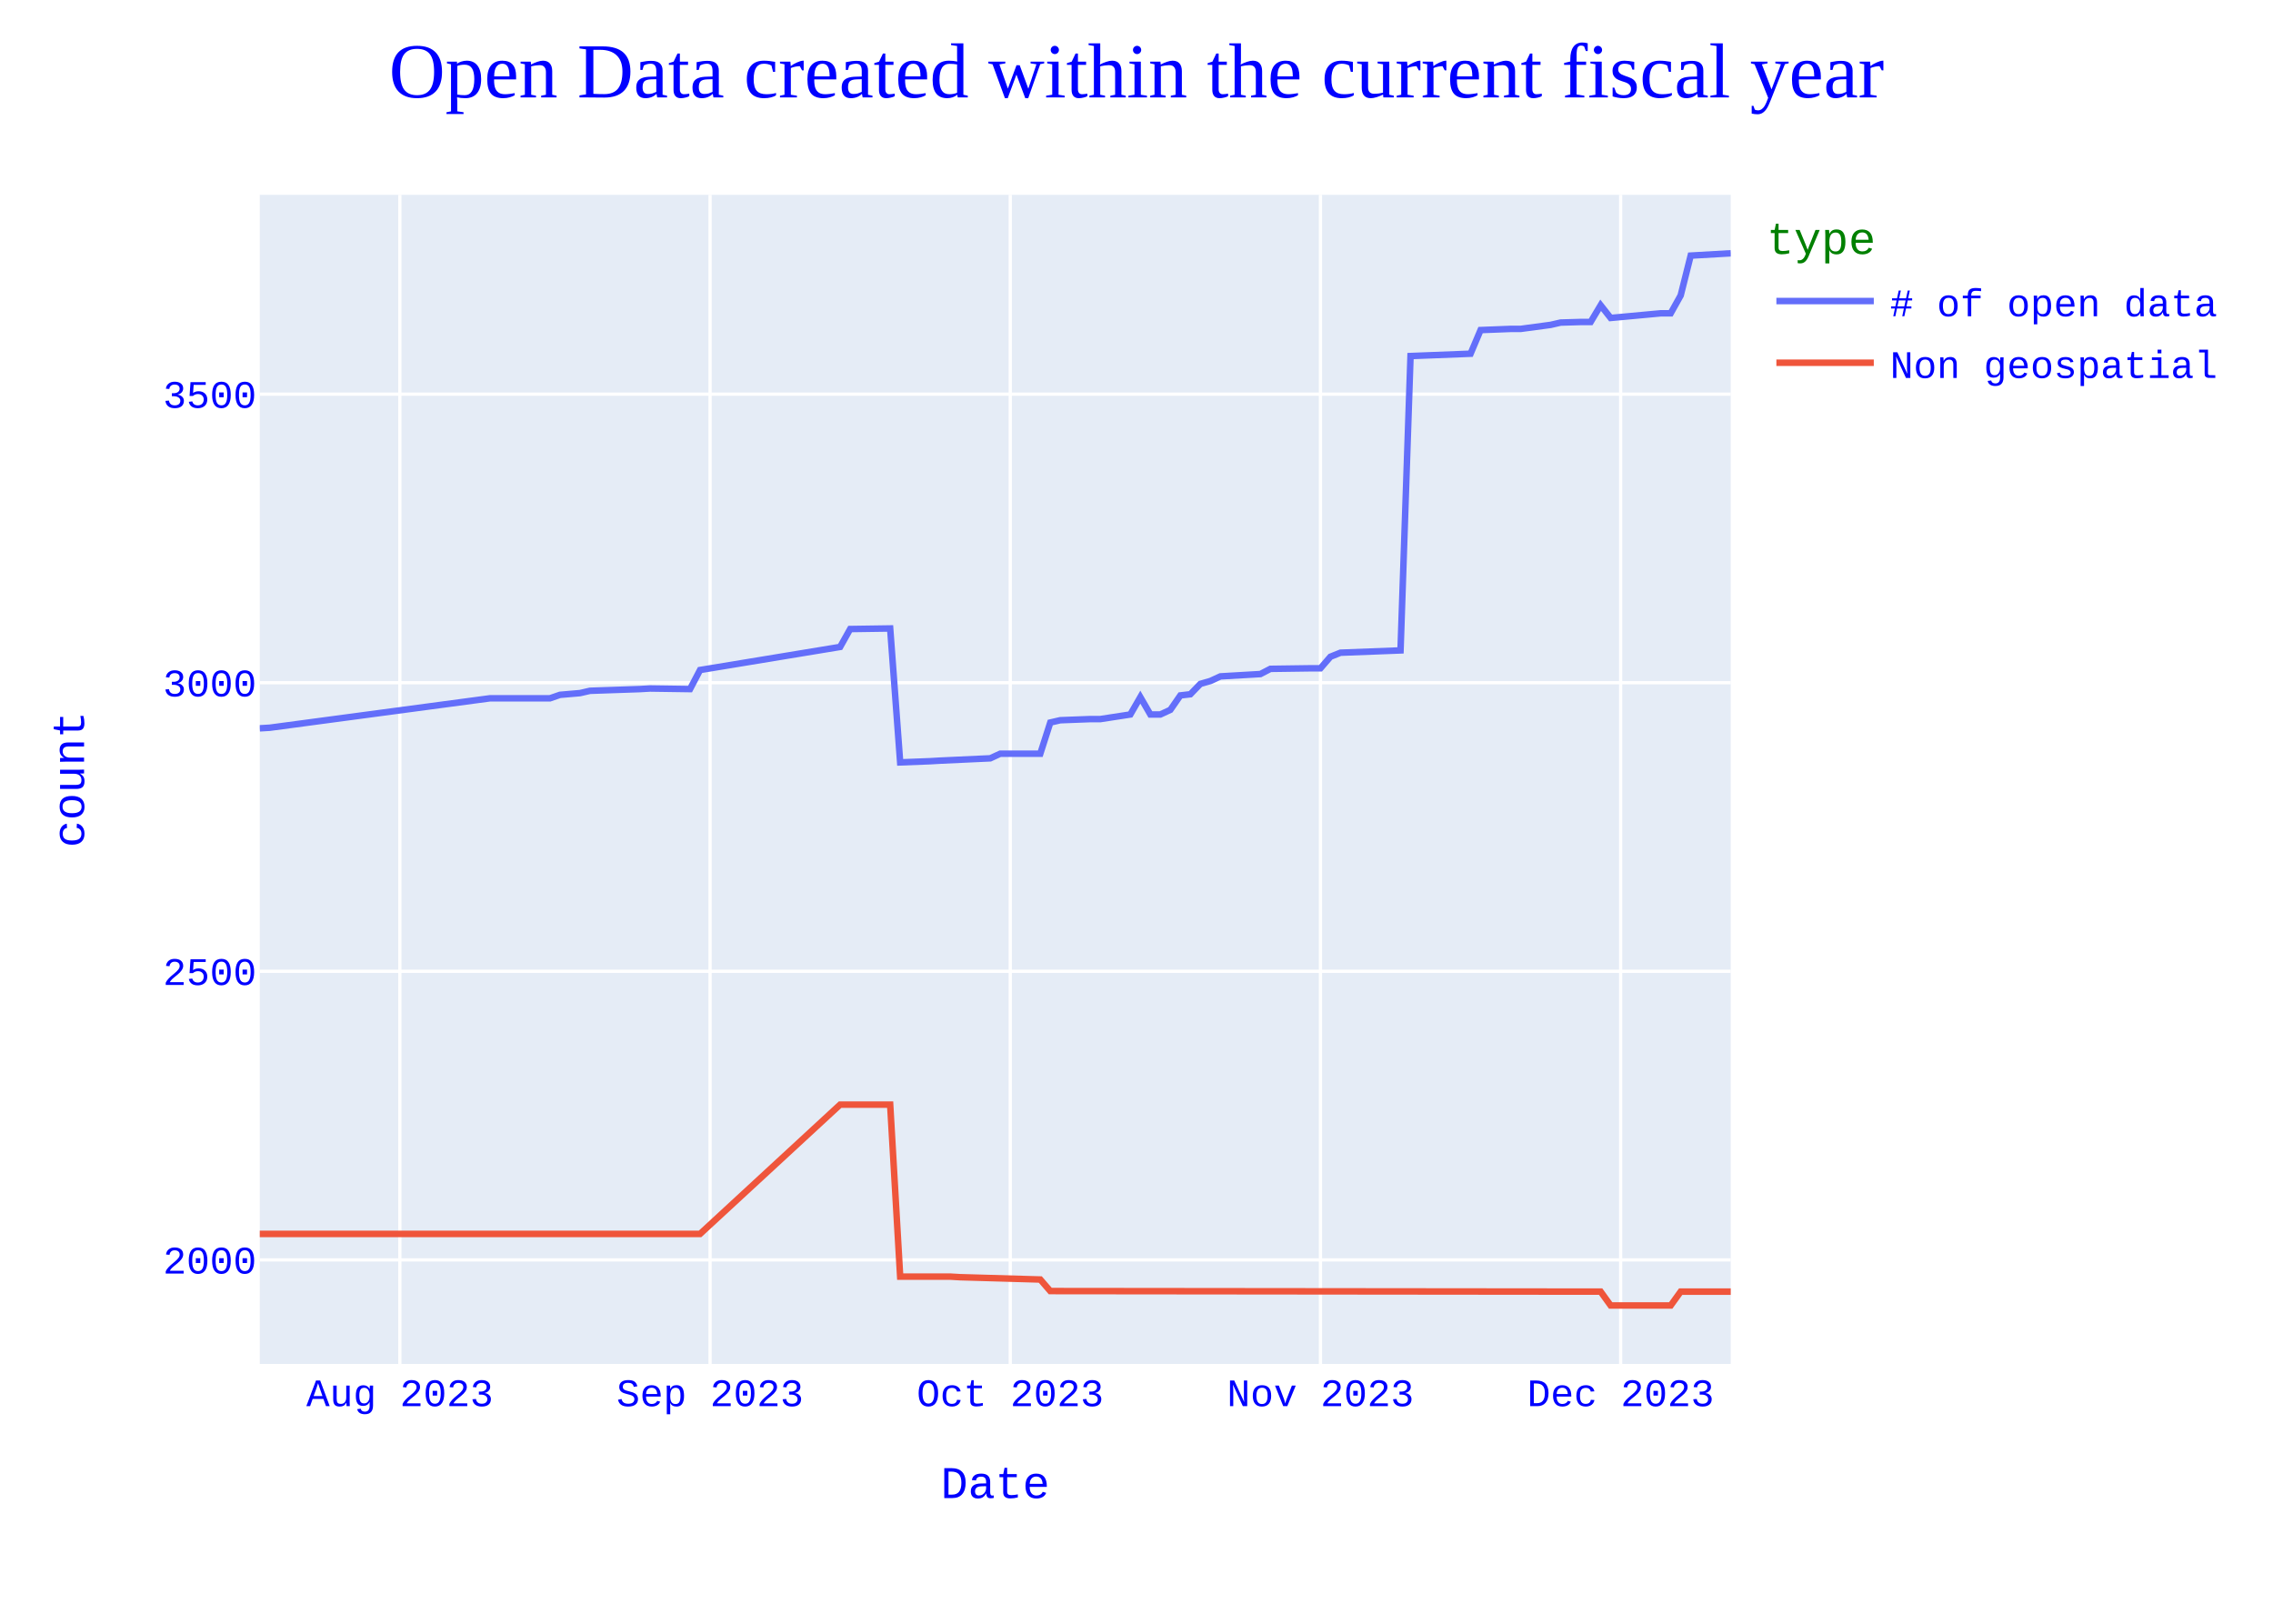
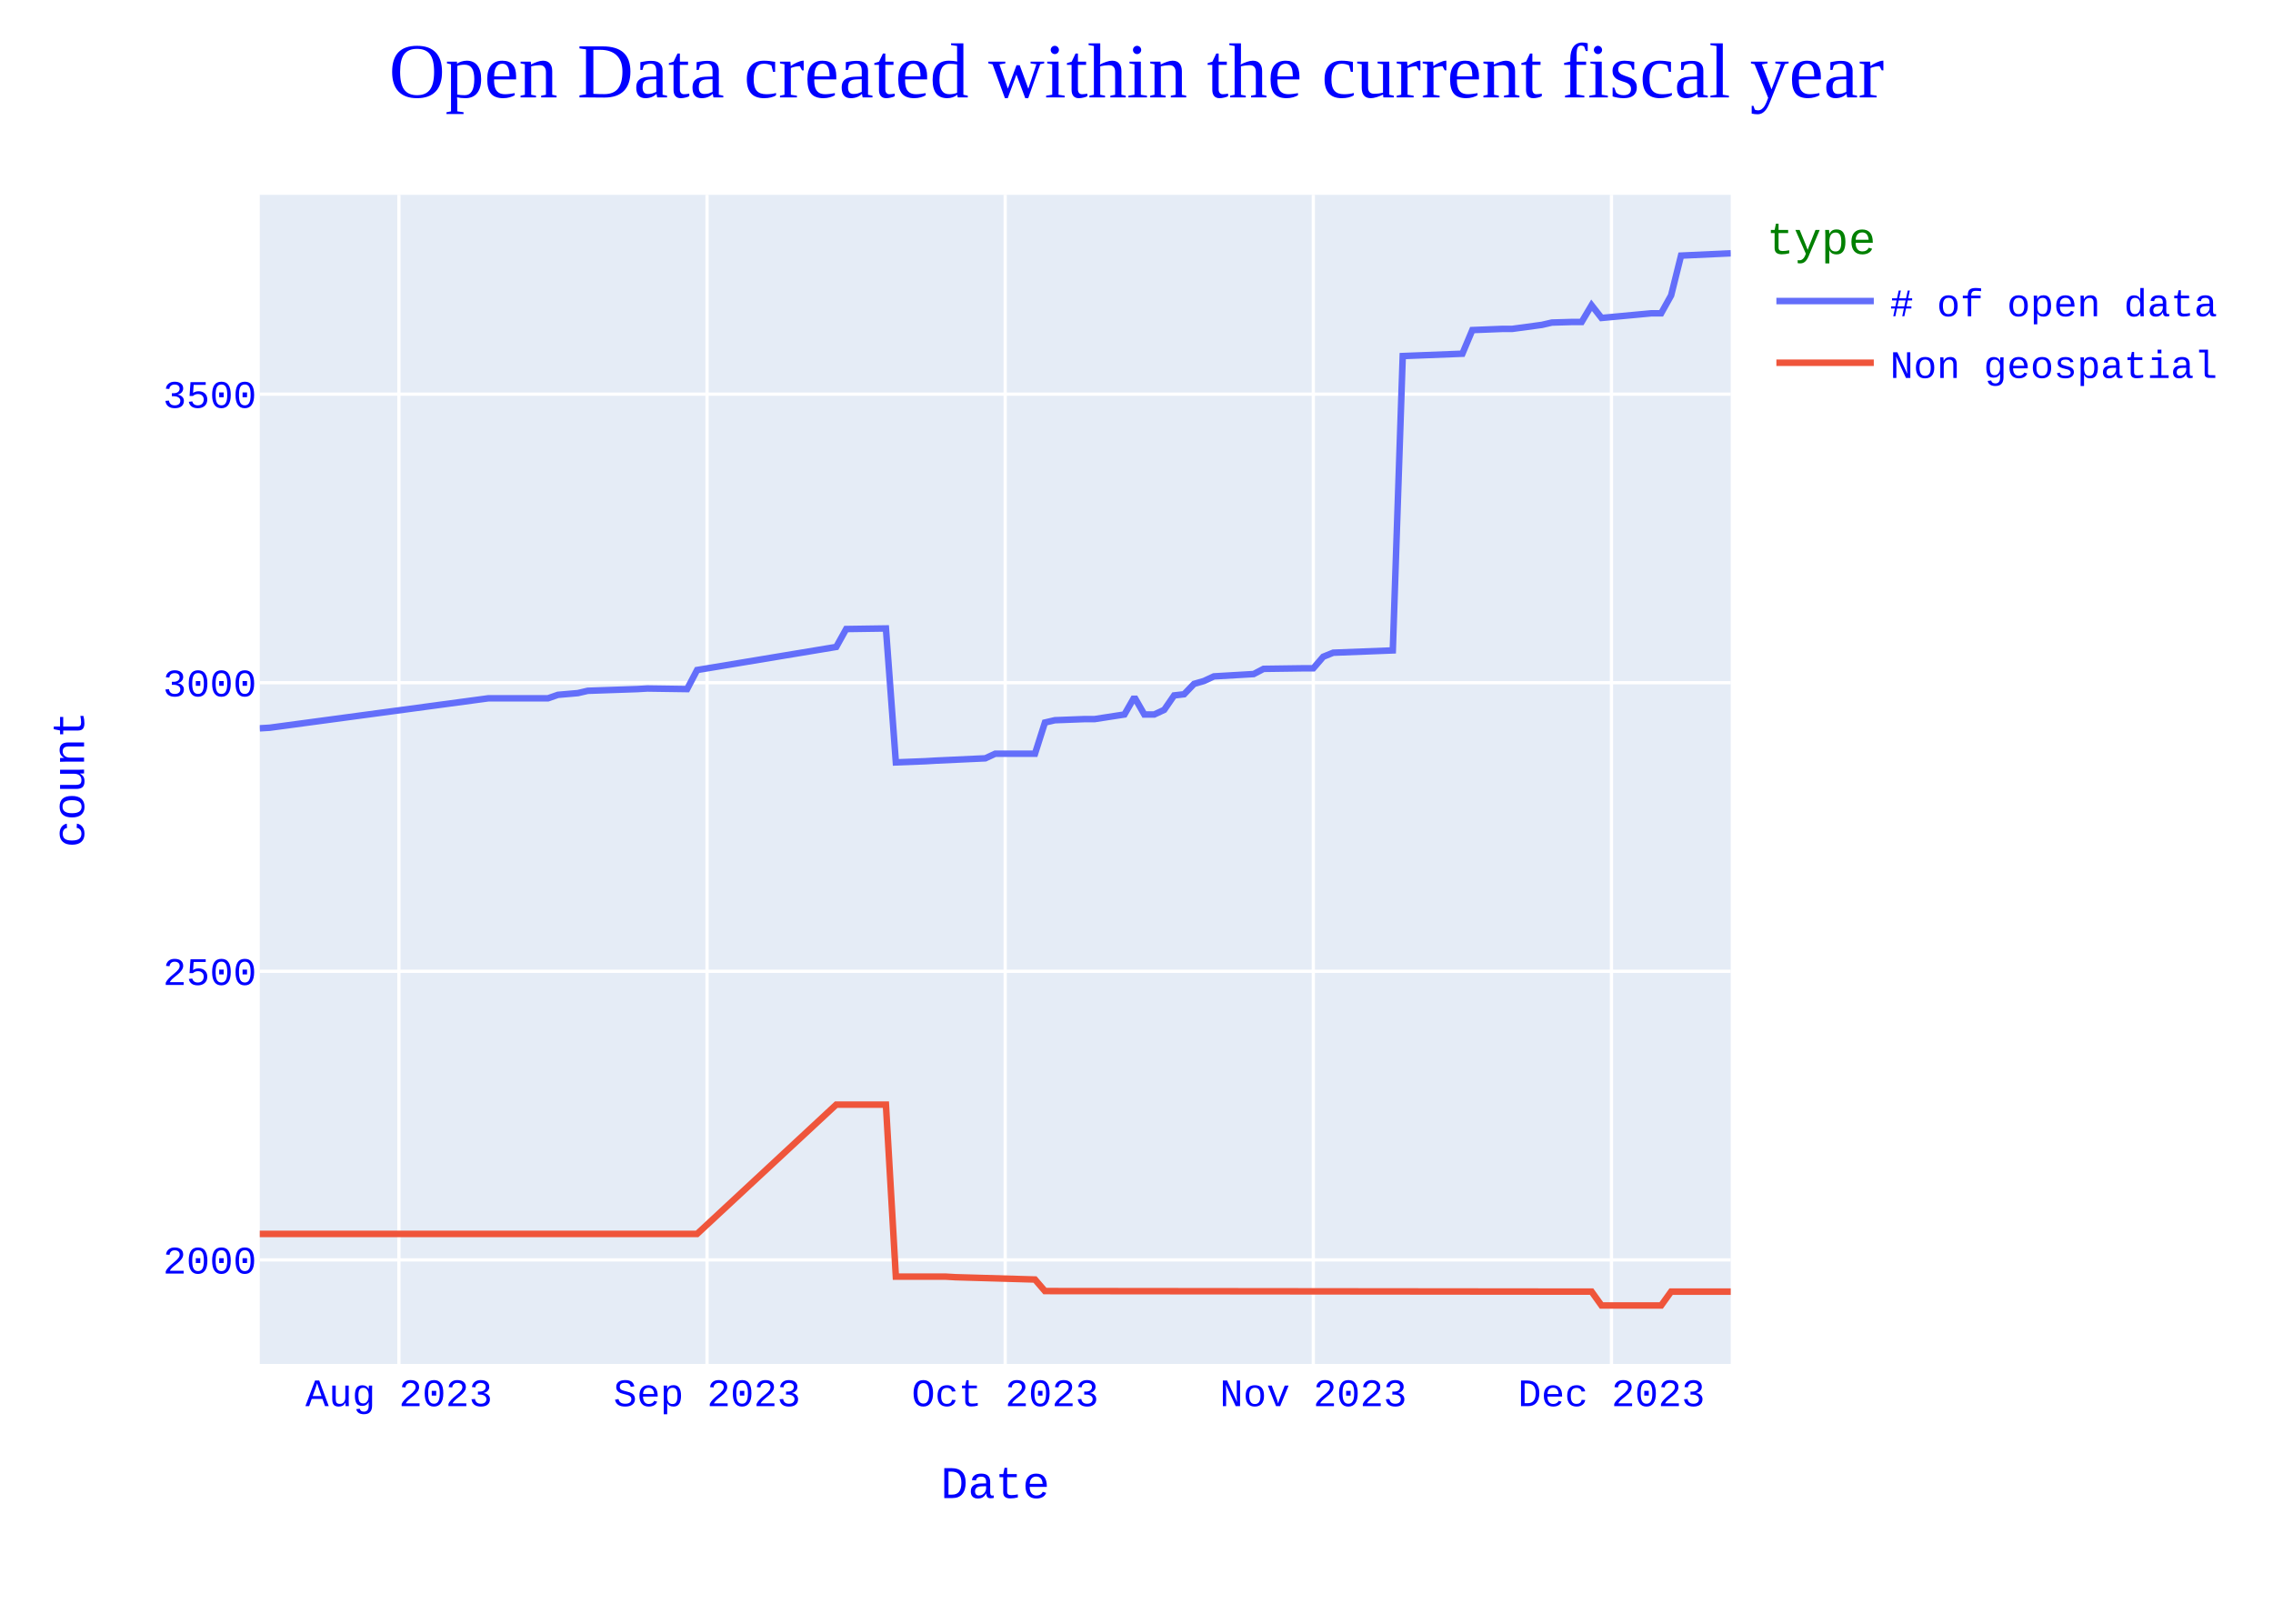
<svg xmlns="http://www.w3.org/2000/svg" class="main-svg" width="700" height="500" style="" viewBox="0 0 700 500">
  <rect x="0" y="0" width="700" height="500" style="fill: rgb(255, 255, 255); fill-opacity: 1;" />
-   <defs id="defs-0a22c8">
+   <defs id="defs-0d75eb">
    <g class="clips">
-       <clipPath id="clip0a22c8xyplot" class="plotclip">
+       <clipPath id="clip0d75ebxyplot" class="plotclip">
        <rect width="453" height="360" />
      </clipPath>
-       <clipPath class="axesclip" id="clip0a22c8x">
+       <clipPath class="axesclip" id="clip0d75ebx">
        <rect x="80" y="0" width="453" height="500" />
      </clipPath>
-       <clipPath class="axesclip" id="clip0a22c8y">
+       <clipPath class="axesclip" id="clip0d75eby">
        <rect x="0" y="60" width="700" height="360" />
      </clipPath>
-       <clipPath class="axesclip" id="clip0a22c8xy">
+       <clipPath class="axesclip" id="clip0d75ebxy">
        <rect x="80" y="60" width="453" height="360" />
      </clipPath>
    </g>
    <g class="gradients" />
    <g class="patterns" />
  </defs>
  <g class="bglayer">
    <rect class="bg" x="80" y="60" width="453" height="360" style="fill: rgb(229, 236, 246); fill-opacity: 1; stroke-width: 0;" />
  </g>
  <g class="layer-below">
    <g class="imagelayer" />
    <g class="shapelayer" />
  </g>
  <g class="cartesianlayer">
    <g class="subplot xy">
      <g class="layer-subplot">
        <g class="shapelayer" />
        <g class="imagelayer" />
      </g>
      <g class="minor-gridlayer">
        <g class="x" />
        <g class="y" />
      </g>
      <g class="gridlayer">
        <g class="x">
-           <path class="xgrid crisp" transform="translate(123.14,0)" d="M0,60v360" style="stroke: rgb(255, 255, 255); stroke-opacity: 1; stroke-width: 1px;" />
-           <path class="xgrid crisp" transform="translate(218.67,0)" d="M0,60v360" style="stroke: rgb(255, 255, 255); stroke-opacity: 1; stroke-width: 1px;" />
-           <path class="xgrid crisp" transform="translate(311.12,0)" d="M0,60v360" style="stroke: rgb(255, 255, 255); stroke-opacity: 1; stroke-width: 1px;" />
-           <path class="xgrid crisp" transform="translate(406.65,0)" d="M0,60v360" style="stroke: rgb(255, 255, 255); stroke-opacity: 1; stroke-width: 1px;" />
-           <path class="xgrid crisp" transform="translate(499.1,0)" d="M0,60v360" style="stroke: rgb(255, 255, 255); stroke-opacity: 1; stroke-width: 1px;" />
+           <path class="xgrid crisp" transform="translate(122.85,0)" d="M0,60v360" style="stroke: rgb(255, 255, 255); stroke-opacity: 1; stroke-width: 1px;" />
+           <path class="xgrid crisp" transform="translate(217.74,0)" d="M0,60v360" style="stroke: rgb(255, 255, 255); stroke-opacity: 1; stroke-width: 1px;" />
+           <path class="xgrid crisp" transform="translate(309.56,0)" d="M0,60v360" style="stroke: rgb(255, 255, 255); stroke-opacity: 1; stroke-width: 1px;" />
+           <path class="xgrid crisp" transform="translate(404.45,0)" d="M0,60v360" style="stroke: rgb(255, 255, 255); stroke-opacity: 1; stroke-width: 1px;" />
+           <path class="xgrid crisp" transform="translate(496.27,0)" d="M0,60v360" style="stroke: rgb(255, 255, 255); stroke-opacity: 1; stroke-width: 1px;" />
        </g>
        <g class="y">
          <path class="ygrid crisp" transform="translate(0,387.96)" d="M80,0h453" style="stroke: rgb(255, 255, 255); stroke-opacity: 1; stroke-width: 1px;" />
          <path class="ygrid crisp" transform="translate(0,299.09)" d="M80,0h453" style="stroke: rgb(255, 255, 255); stroke-opacity: 1; stroke-width: 1px;" />
          <path class="ygrid crisp" transform="translate(0,210.23)" d="M80,0h453" style="stroke: rgb(255, 255, 255); stroke-opacity: 1; stroke-width: 1px;" />
          <path class="ygrid crisp" transform="translate(0,121.37)" d="M80,0h453" style="stroke: rgb(255, 255, 255); stroke-opacity: 1; stroke-width: 1px;" />
        </g>
      </g>
      <g class="zerolinelayer" />
      <path class="xlines-below" />
      <path class="ylines-below" />
      <g class="overlines-below" />
      <g class="xaxislayer-below" />
      <g class="yaxislayer-below" />
      <g class="overaxes-below" />
-       <g class="plot" transform="translate(80,60)" clip-path="url(#clip0a22c8xyplot)">
+       <g class="plot" transform="translate(80,60)" clip-path="url(#clip0d75ebxyplot)">
        <g class="scatterlayer mlayer">
-           <g class="trace scatter trace3a0f12" style="stroke-miterlimit: 2; opacity: 1;">
+           <g class="trace scatter trace0fc629" style="stroke-miterlimit: 2; opacity: 1;">
            <g class="fills" />
            <g class="errorbars" />
            <g class="lines">
-               <path class="js-line" d="M453,18L440.67,18.71L437.59,30.97L434.51,36.48L431.43,36.48L416.02,37.91L412.94,34L409.86,39.15L406.78,39.15L400.61,39.33L397.53,40.04L388.29,41.28L385.2,41.28L375.96,41.64L372.88,48.92L354.39,49.64L351.31,140.28L332.82,140.99L329.73,142.23L326.65,145.79L323.57,145.79L311.24,145.96L308.16,147.56L295.84,148.28L292.76,149.7L289.67,150.59L286.59,153.78L283.51,154.14L280.43,158.58L277.35,160.01L274.27,160.01L271.18,154.67L268.1,160.01L258.86,161.43L255.78,161.43L246.53,161.78L243.45,162.49L240.37,172.09L237.29,172.09L228.04,172.09L224.96,173.51L209.55,174.22L206.47,174.4L197.22,174.76L194.14,133.52L181.82,133.7L178.73,139.21L135.59,146.32L132.51,152.19L120.18,152.01L117.1,152.19L101.69,152.72L98.61,153.43L92.45,153.96L89.37,155.03L70.88,155.03L3.08,164.09L0,164.27" style="vector-effect: none; fill: none; stroke: rgb(99, 110, 250); stroke-opacity: 1; stroke-width: 2px; opacity: 1;" />
+               <path class="js-line" d="M453,18L437.7,18.71L434.64,30.97L431.57,36.48L428.51,36.48L413.21,37.91L410.15,34L407.09,39.15L404.03,39.15L397.91,39.33L394.84,40.04L385.66,41.28L382.6,41.28L373.42,41.64L370.36,48.92L351.99,49.64L348.93,140.28L330.57,140.99L327.51,142.23L324.45,145.79L321.39,145.79L309.14,145.96L306.08,147.56L293.84,148.28L290.78,149.7L287.72,150.59L284.66,153.78L281.59,154.14L278.53,158.58L275.47,160.01L272.41,160.01L269.35,154.67L266.29,160.01L257.11,161.43L254.05,161.43L244.86,161.78L241.8,162.49L238.74,172.09L235.68,172.09L226.5,172.09L223.44,173.51L208.14,174.22L205.07,174.4L195.89,174.76L192.83,133.52L180.59,133.7L177.53,139.21L134.68,146.32L131.61,152.19L119.37,152.01L116.31,152.19L101.01,152.72L97.95,153.43L91.82,153.96L88.76,155.03L70.4,155.03L3.06,164.09L0,164.27" style="vector-effect: none; fill: none; stroke: rgb(99, 110, 250); stroke-opacity: 1; stroke-width: 2px; opacity: 1;" />
            </g>
            <g class="points" />
            <g class="text" />
          </g>
-           <g class="trace scatter tracea15f88" style="stroke-miterlimit: 2; opacity: 1;">
+           <g class="trace scatter trace1abab4" style="stroke-miterlimit: 2; opacity: 1;">
            <g class="fills" />
            <g class="errorbars" />
            <g class="lines">
-               <path class="js-line" d="M453,337.73L437.59,337.73L434.51,342L416.02,342L412.94,337.73L243.45,337.56L240.37,334L215.71,333.29L212.63,333.11L197.22,333.11L194.14,280.15L178.73,280.15L135.59,319.96L0,319.96" style="vector-effect: none; fill: none; stroke: rgb(239, 85, 59); stroke-opacity: 1; stroke-width: 2px; opacity: 1;" />
+               <path class="js-line" d="M453,337.73L434.64,337.73L431.57,342L413.21,342L410.15,337.73L241.8,337.56L238.74,334L214.26,333.29L211.2,333.11L195.89,333.11L192.83,280.15L177.53,280.15L134.68,319.96L0,319.96" style="vector-effect: none; fill: none; stroke: rgb(239, 85, 59); stroke-opacity: 1; stroke-width: 2px; opacity: 1;" />
            </g>
            <g class="points" />
            <g class="text" />
          </g>
        </g>
      </g>
      <g class="overplot" />
      <path class="xlines-above crisp" d="M0,0" style="fill: none;" />
      <path class="ylines-above crisp" d="M0,0" style="fill: none;" />
      <g class="overlines-above" />
      <g class="xaxislayer-above">
        <g class="xtick">
-           <text text-anchor="middle" x="0" y="433" transform="translate(123.14,0)" style="font-family: 'Courier New'; font-size: 12px; fill: rgb(0, 0, 255); fill-opacity: 1; white-space: pre; opacity: 1;">Aug 2023</text>
+           <text text-anchor="middle" x="0" y="433" transform="translate(122.85,0)" style="font-family: 'Courier New'; font-size: 12px; fill: rgb(0, 0, 255); fill-opacity: 1; white-space: pre; opacity: 1;">Aug 2023</text>
        </g>
        <g class="xtick">
-           <text text-anchor="middle" x="0" y="433" style="font-family: 'Courier New'; font-size: 12px; fill: rgb(0, 0, 255); fill-opacity: 1; white-space: pre; opacity: 1;" transform="translate(218.67,0)">Sep 2023</text>
+           <text text-anchor="middle" x="0" y="433" style="font-family: 'Courier New'; font-size: 12px; fill: rgb(0, 0, 255); fill-opacity: 1; white-space: pre; opacity: 1;" transform="translate(217.74,0)">Sep 2023</text>
        </g>
        <g class="xtick">
-           <text text-anchor="middle" x="0" y="433" style="font-family: 'Courier New'; font-size: 12px; fill: rgb(0, 0, 255); fill-opacity: 1; white-space: pre; opacity: 1;" transform="translate(311.12,0)">Oct 2023</text>
+           <text text-anchor="middle" x="0" y="433" style="font-family: 'Courier New'; font-size: 12px; fill: rgb(0, 0, 255); fill-opacity: 1; white-space: pre; opacity: 1;" transform="translate(309.56,0)">Oct 2023</text>
        </g>
        <g class="xtick">
-           <text text-anchor="middle" x="0" y="433" style="font-family: 'Courier New'; font-size: 12px; fill: rgb(0, 0, 255); fill-opacity: 1; white-space: pre; opacity: 1;" transform="translate(406.65,0)">Nov 2023</text>
+           <text text-anchor="middle" x="0" y="433" style="font-family: 'Courier New'; font-size: 12px; fill: rgb(0, 0, 255); fill-opacity: 1; white-space: pre; opacity: 1;" transform="translate(404.45,0)">Nov 2023</text>
        </g>
        <g class="xtick">
-           <text text-anchor="middle" x="0" y="433" style="font-family: 'Courier New'; font-size: 12px; fill: rgb(0, 0, 255); fill-opacity: 1; white-space: pre; opacity: 1;" transform="translate(499.1,0)">Dec 2023</text>
+           <text text-anchor="middle" x="0" y="433" style="font-family: 'Courier New'; font-size: 12px; fill: rgb(0, 0, 255); fill-opacity: 1; white-space: pre; opacity: 1;" transform="translate(496.27,0)">Dec 2023</text>
        </g>
      </g>
      <g class="yaxislayer-above">
        <g class="ytick">
          <text text-anchor="end" x="79" y="4.2" transform="translate(0,387.96)" style="font-family: 'Courier New'; font-size: 12px; fill: rgb(0, 0, 255); fill-opacity: 1; white-space: pre; opacity: 1;">2000</text>
        </g>
        <g class="ytick">
          <text text-anchor="end" x="79" y="4.2" style="font-family: 'Courier New'; font-size: 12px; fill: rgb(0, 0, 255); fill-opacity: 1; white-space: pre; opacity: 1;" transform="translate(0,299.09)">2500</text>
        </g>
        <g class="ytick">
          <text text-anchor="end" x="79" y="4.2" style="font-family: 'Courier New'; font-size: 12px; fill: rgb(0, 0, 255); fill-opacity: 1; white-space: pre; opacity: 1;" transform="translate(0,210.23)">3000</text>
        </g>
        <g class="ytick">
          <text text-anchor="end" x="79" y="4.2" style="font-family: 'Courier New'; font-size: 12px; fill: rgb(0, 0, 255); fill-opacity: 1; white-space: pre; opacity: 1;" transform="translate(0,121.37)">3500</text>
        </g>
      </g>
      <g class="overaxes-above" />
    </g>
  </g>
  <g class="polarlayer" />
  <g class="smithlayer" />
  <g class="ternarylayer" />
  <g class="geolayer" />
  <g class="funnelarealayer" />
  <g class="pielayer" />
  <g class="iciclelayer" />
  <g class="treemaplayer" />
  <g class="sunburstlayer" />
  <g class="glimages" />
-   <defs id="topdefs-0a22c8">
+   <defs id="topdefs-0d75eb">
    <g class="clips" />
-     <clipPath id="legend0a22c8">
+     <clipPath id="legend0d75eb">
      <rect width="146" height="67" x="0" y="0" />
    </clipPath>
  </defs>
  <g class="layer-above">
    <g class="imagelayer" />
    <g class="shapelayer" />
  </g>
  <g class="infolayer">
    <g class="legend" pointer-events="all" transform="translate(542.06,60)">
      <rect class="bg" shape-rendering="crispEdges" style="stroke: rgb(68, 68, 68); stroke-opacity: 1; fill: rgb(255, 255, 255); fill-opacity: 1; stroke-width: 0px;" width="146" height="67" x="0" y="0" />
-       <g class="scrollbox" transform="" clip-path="url(#legend0a22c8)">
+       <g class="scrollbox" transform="" clip-path="url(#legend0d75eb)">
        <text class="legendtitletext" text-anchor="start" x="2" y="18.2" style="font-family: 'Courier New'; font-size: 14px; fill: rgb(0, 128, 0); fill-opacity: 1; white-space: pre;">type</text>
        <g class="groups" transform="">
          <g class="traces" transform="translate(0,32.7)" style="opacity: 1;">
            <text class="legendtext" text-anchor="start" x="40" y="4.68" style="font-family: 'Courier New'; font-size: 12px; fill: rgb(0, 0, 255); fill-opacity: 1; white-space: pre;"># of open data</text>
            <g class="layers" style="opacity: 1;">
              <g class="legendfill" />
              <g class="legendlines">
                <path class="js-line" d="M5,0h30" style="fill: none; stroke: rgb(99, 110, 250); stroke-opacity: 1; stroke-width: 2px;" />
              </g>
              <g class="legendsymbols">
                <g class="legendpoints" />
              </g>
            </g>
            <rect class="legendtoggle" x="0" y="-9.5" width="140.828" height="19" style="fill: rgb(0, 0, 0); fill-opacity: 0;" />
          </g>
        </g>
        <g class="groups" transform="">
          <g class="traces" transform="translate(0,51.7)" style="opacity: 1;">
            <text class="legendtext" text-anchor="start" x="40" y="4.68" style="font-family: 'Courier New'; font-size: 12px; fill: rgb(0, 0, 255); fill-opacity: 1; white-space: pre;">Non geospatial</text>
            <g class="layers" style="opacity: 1;">
              <g class="legendfill" />
              <g class="legendlines">
                <path class="js-line" d="M5,0h30" style="fill: none; stroke: rgb(239, 85, 59); stroke-opacity: 1; stroke-width: 2px;" />
              </g>
              <g class="legendsymbols">
                <g class="legendpoints" />
              </g>
            </g>
            <rect class="legendtoggle" x="0" y="-9.5" width="140.828" height="19" style="fill: rgb(0, 0, 0); fill-opacity: 0;" />
          </g>
        </g>
      </g>
      <rect class="scrollbar" rx="20" ry="3" width="0" height="0" style="fill: rgb(128, 139, 164); fill-opacity: 1;" x="0" y="0" />
    </g>
    <g class="g-gtitle">
      <text class="gtitle" x="350" y="30" text-anchor="middle" dy="0em" style="font-family: 'Times New Roman'; font-size: 24px; fill: rgb(0, 0, 255); opacity: 1; font-weight: normal; white-space: pre;">Open Data created within the current fiscal year</text>
    </g>
    <g class="g-xtitle">
      <text class="xtitle" x="306.5" y="461.3" text-anchor="middle" style="font-family: 'Courier New'; font-size: 14px; fill: rgb(0, 0, 255); opacity: 1; font-weight: normal; white-space: pre;">Date</text>
    </g>
    <g class="g-ytitle">
      <text class="ytitle" transform="rotate(-90,25.8875,240)" x="25.888" y="240" text-anchor="middle" style="font-family: 'Courier New'; font-size: 14px; fill: rgb(0, 0, 255); opacity: 1; font-weight: normal; white-space: pre;">count</text>
    </g>
  </g>
</svg>
